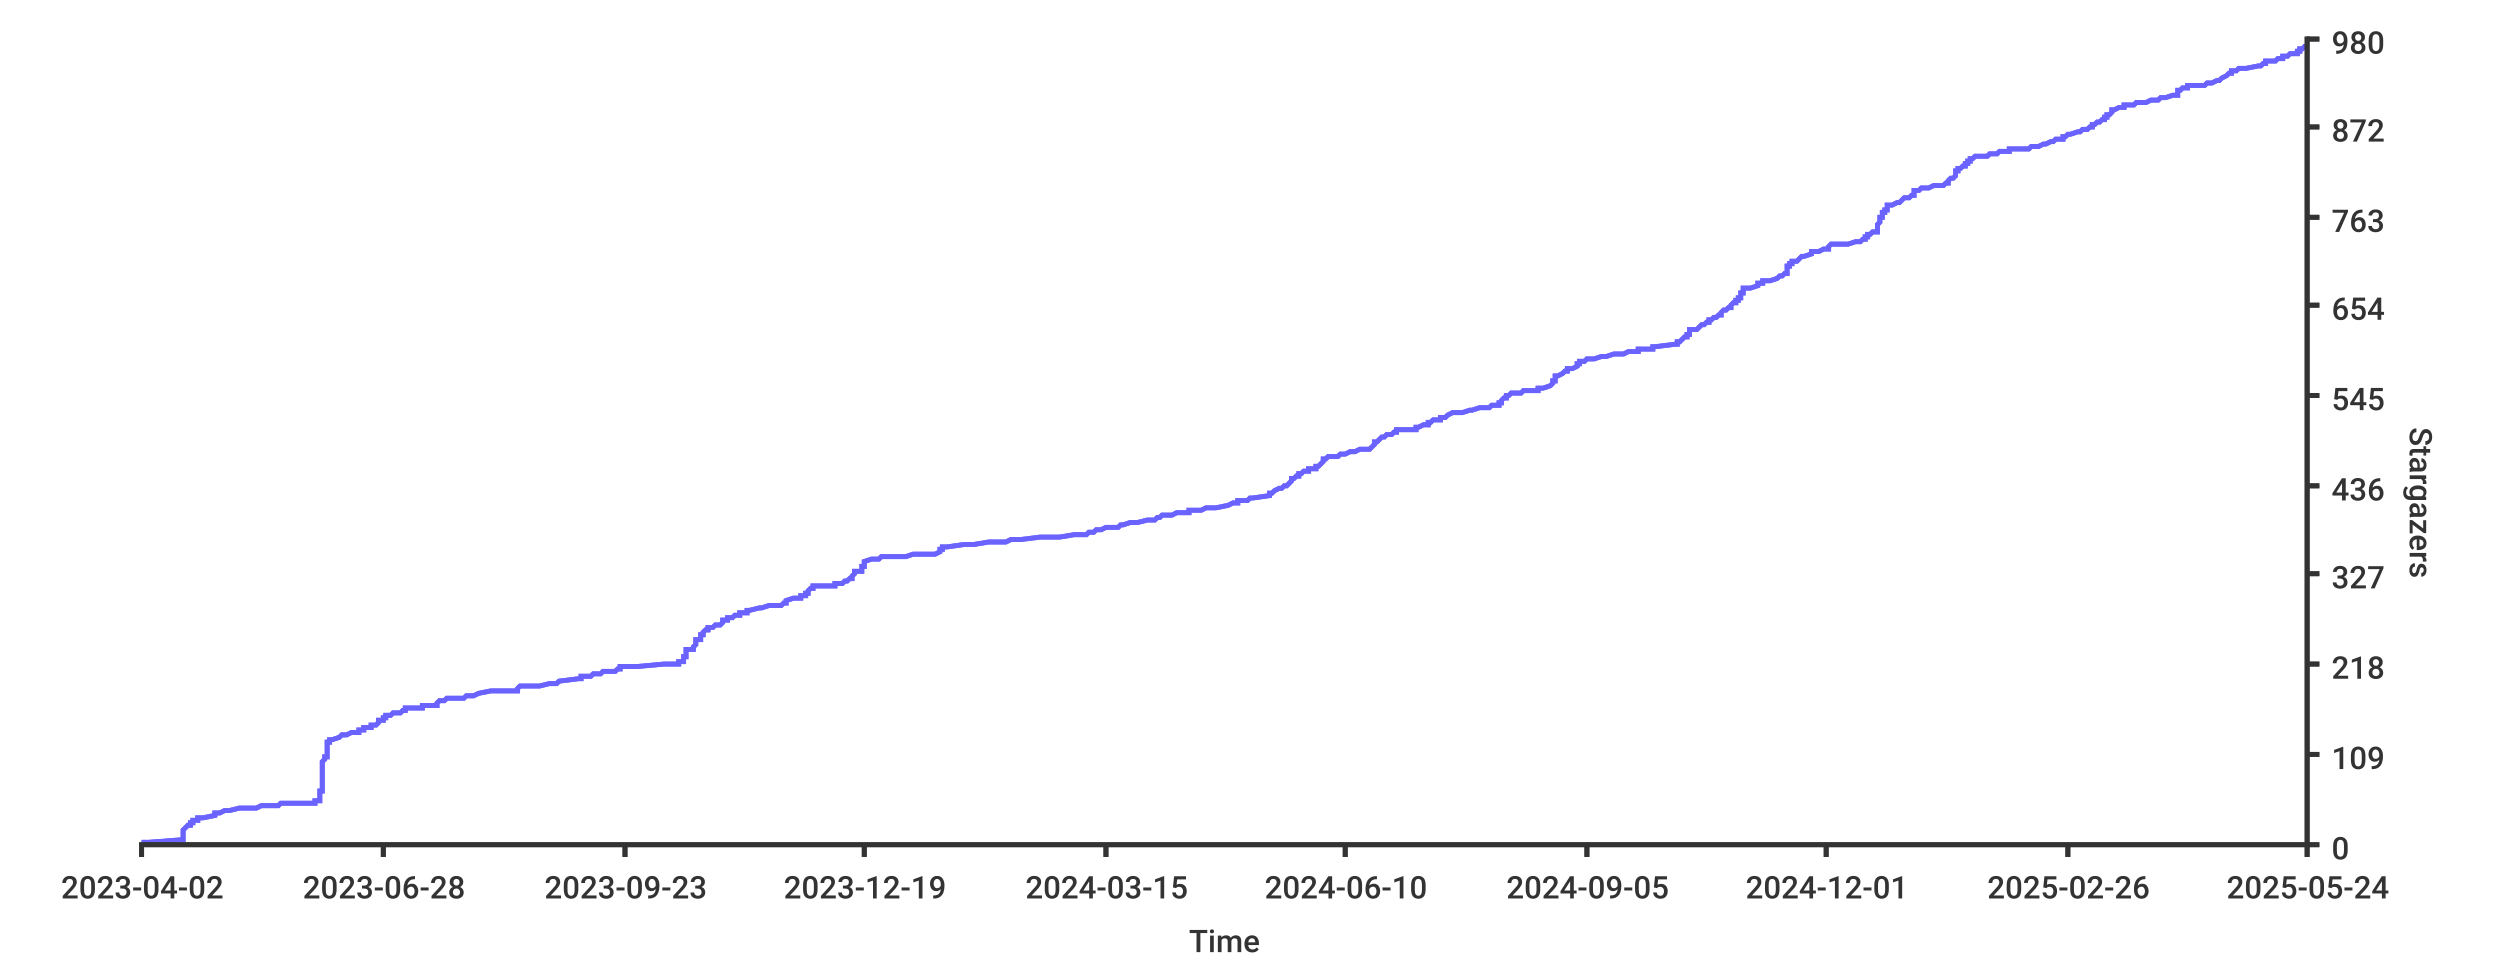
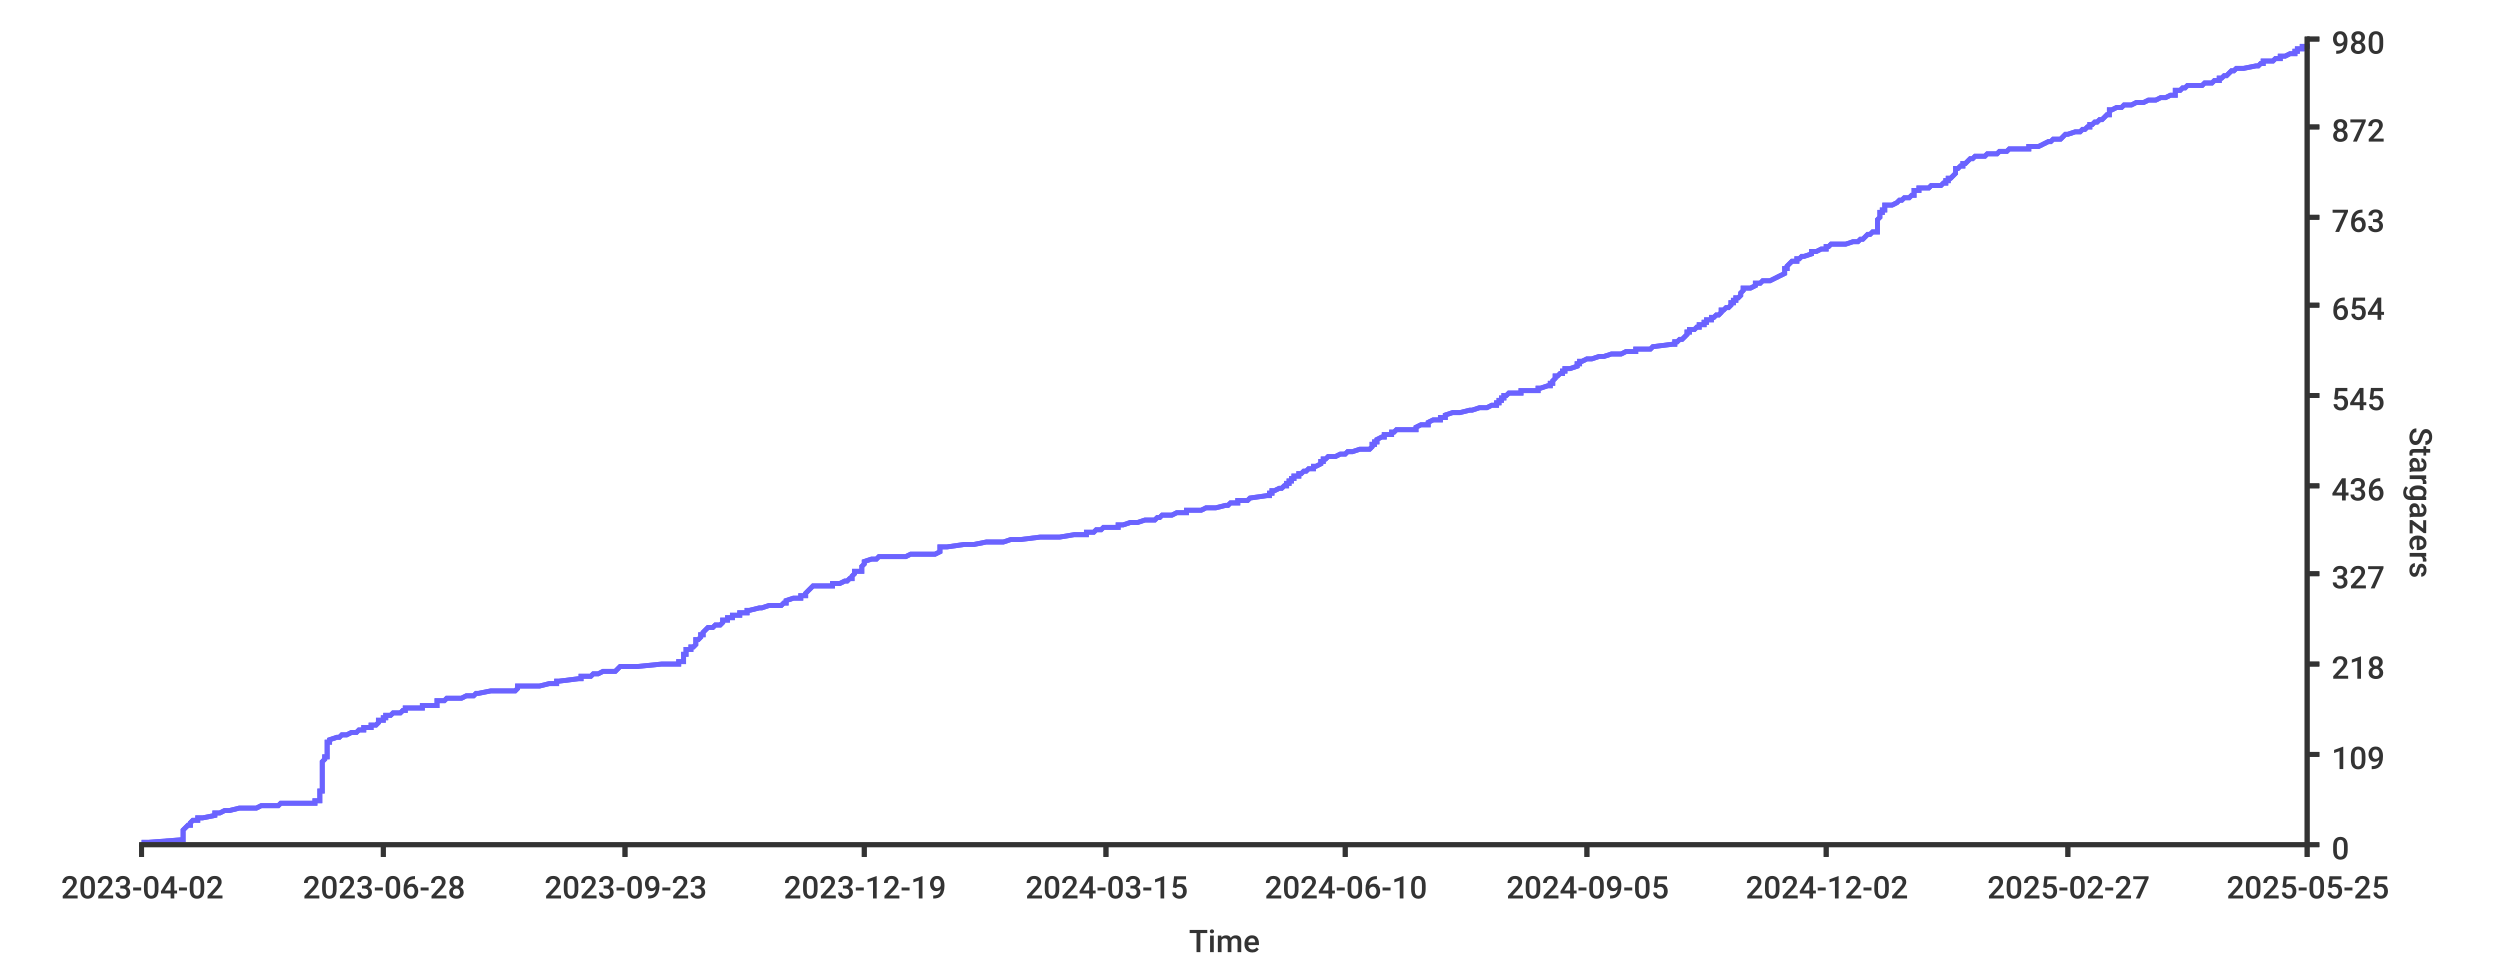
- <svg xmlns="http://www.w3.org/2000/svg" height="400px" width="1024px">
+ <svg xmlns="http://www.w3.org/2000/svg" width="1024px" height="400px">
  <style type="text/css">
path { fill: none; stroke: rgb(51,51,51); }
path.series { stroke: #6b63ff; }
rect.background { fill: rgb(255,255,255); stroke: none; }

text {
	stroke-width: 0;
	stroke: none;
	fill: rgba(51,51,51,1.0);
	font-size: 12.8px;
	font-family: 'Roboto Medium', sans-serif;
}
</style>
-   <rect height="400px" class="background" rx="8" x="0" y="0" width="1024px" />
-   <rect width="1024px" height="400px" class="background" rx="8" x="0" y="0" />
-   <path stroke-width="2" class="series" d="M 58 345 L 61 345 L 74 344 L 75 344 L 75 344 L 75 343 L 75 343 L 75 343 L 75 342 L 75 342 L 75 342 L 75 341 L 75 341 L 75 341 L 75 340 L 75 340 L 75 340 L 76 339 L 76 339 L 76 339 L 77 338 L 77 338 L 78 338 L 78 337 L 78 337 L 79 337 L 79 336 L 80 336 L 81 336 L 81 335 L 82 335 L 83 335 L 88 334 L 88 334 L 88 334 L 88 333 L 88 333 L 90 333 L 92 332 L 92 332 L 94 332 L 98 331 L 99 331 L 105 331 L 107 330 L 110 330 L 114 330 L 115 329 L 128 329 L 129 329 L 129 328 L 131 328 L 131 328 L 131 327 L 131 327 L 131 327 L 131 326 L 131 326 L 131 326 L 131 325 L 131 325 L 131 325 L 131 324 L 131 324 L 132 324 L 132 323 L 132 323 L 132 323 L 132 322 L 132 322 L 132 322 L 132 321 L 132 321 L 132 321 L 132 320 L 132 320 L 132 320 L 132 319 L 132 319 L 132 319 L 132 318 L 132 318 L 132 318 L 132 317 L 132 317 L 132 317 L 132 316 L 132 316 L 132 316 L 132 315 L 132 315 L 132 315 L 132 314 L 132 314 L 132 314 L 132 313 L 132 313 L 132 313 L 132 312 L 132 312 L 133 311 L 133 311 L 133 311 L 133 310 L 133 310 L 134 310 L 134 309 L 134 309 L 134 309 L 134 308 L 134 308 L 134 308 L 134 307 L 134 307 L 134 307 L 134 306 L 134 306 L 134 306 L 134 305 L 134 305 L 134 305 L 134 304 L 135 304 L 135 304 L 135 303 L 136 303 L 136 303 L 139 302 L 139 302 L 139 302 L 140 301 L 140 301 L 142 301 L 144 300 L 145 300 L 147 300 L 147 299 L 149 299 L 149 299 L 149 298 L 151 298 L 152 298 L 152 297 L 153 297 L 154 297 L 155 296 L 155 296 L 155 296 L 155 295 L 156 295 L 157 295 L 157 294 L 158 294 L 158 294 L 158 293 L 159 293 L 160 293 L 161 292 L 163 292 L 164 292 L 165 291 L 166 291 L 166 291 L 166 290 L 167 290 L 173 290 L 173 289 L 174 289 L 179 289 L 179 288 L 179 288 L 179 288 L 180 287 L 180 287 L 182 287 L 183 286 L 183 286 L 190 286 L 191 285 L 192 285 L 194 285 L 196 284 L 196 284 L 196 284 L 201 283 L 206 283 L 212 283 L 212 282 L 212 282 L 212 282 L 213 281 L 214 281 L 221 281 L 225 280 L 225 280 L 228 280 L 229 279 L 229 279 L 237 278 L 237 278 L 238 278 L 238 277 L 240 277 L 242 277 L 243 276 L 245 276 L 246 276 L 247 275 L 252 275 L 252 275 L 253 274 L 253 274 L 254 274 L 254 273 L 256 273 L 261 273 L 272 272 L 276 272 L 278 272 L 278 271 L 279 271 L 280 271 L 280 270 L 280 270 L 280 270 L 280 269 L 280 269 L 281 269 L 281 268 L 281 268 L 281 268 L 281 267 L 281 267 L 281 267 L 281 266 L 282 266 L 284 266 L 284 265 L 284 265 L 284 265 L 285 264 L 285 264 L 285 264 L 285 263 L 285 263 L 285 263 L 285 262 L 286 262 L 287 262 L 287 261 L 287 261 L 287 261 L 287 260 L 287 260 L 288 260 L 288 259 L 288 259 L 288 259 L 289 258 L 289 258 L 290 258 L 290 257 L 291 257 L 292 257 L 293 256 L 295 256 L 295 256 L 296 255 L 296 255 L 296 255 L 296 254 L 296 254 L 298 254 L 298 253 L 300 253 L 300 253 L 301 252 L 302 252 L 303 252 L 303 251 L 306 251 L 306 251 L 306 250 L 307 250 L 307 250 L 311 249 L 312 249 L 312 249 L 315 248 L 317 248 L 320 248 L 321 247 L 321 247 L 322 247 L 322 246 L 322 246 L 325 245 L 327 245 L 328 245 L 328 244 L 329 244 L 330 244 L 330 243 L 330 243 L 331 243 L 331 242 L 331 242 L 331 242 L 332 241 L 332 241 L 333 241 L 333 240 L 337 240 L 342 240 L 342 239 L 342 239 L 345 239 L 346 238 L 347 238 L 347 238 L 348 237 L 349 237 L 349 237 L 349 236 L 349 236 L 349 236 L 350 235 L 350 235 L 350 235 L 350 234 L 351 234 L 353 234 L 353 233 L 353 233 L 353 233 L 353 232 L 354 232 L 354 232 L 354 231 L 354 231 L 354 231 L 354 230 L 354 230 L 354 230 L 357 229 L 360 229 L 360 229 L 361 228 L 370 228 L 371 228 L 374 227 L 376 227 L 383 227 L 385 226 L 385 226 L 385 226 L 385 225 L 386 225 L 386 225 L 386 224 L 387 224 L 388 224 L 395 223 L 397 223 L 399 223 L 405 222 L 409 222 L 412 222 L 414 221 L 418 221 L 418 221 L 426 220 L 434 220 L 434 220 L 440 219 L 440 219 L 445 219 L 446 218 L 448 218 L 448 218 L 449 217 L 449 217 L 451 217 L 453 216 L 455 216 L 458 216 L 459 215 L 460 215 L 460 215 L 463 214 L 466 214 L 466 214 L 470 213 L 473 213 L 474 212 L 474 212 L 475 212 L 476 211 L 477 211 L 480 211 L 482 210 L 484 210 L 487 210 L 487 209 L 491 209 L 492 209 L 494 208 L 498 208 L 498 208 L 503 207 L 503 207 L 503 207 L 505 206 L 505 206 L 507 206 L 507 205 L 509 205 L 511 205 L 512 204 L 513 204 L 513 204 L 520 203 L 520 203 L 520 203 L 520 202 L 521 202 L 521 202 L 522 201 L 522 201 L 522 201 L 524 200 L 524 200 L 525 200 L 526 199 L 527 199 L 527 199 L 528 198 L 528 198 L 528 198 L 529 197 L 529 197 L 529 197 L 529 196 L 529 196 L 530 196 L 531 195 L 532 195 L 532 195 L 532 194 L 533 194 L 533 194 L 534 193 L 536 193 L 536 193 L 536 192 L 537 192 L 539 192 L 539 191 L 539 191 L 540 191 L 541 190 L 541 190 L 541 190 L 542 189 L 542 189 L 542 189 L 542 188 L 543 188 L 543 188 L 544 187 L 547 187 L 548 187 L 549 186 L 549 186 L 551 186 L 553 185 L 553 185 L 555 185 L 557 184 L 559 184 L 561 184 L 562 183 L 562 183 L 562 183 L 563 182 L 563 182 L 563 182 L 563 181 L 564 181 L 564 181 L 565 180 L 565 180 L 566 179 L 567 179 L 567 179 L 568 178 L 568 178 L 570 178 L 571 177 L 571 177 L 572 177 L 572 176 L 575 176 L 580 176 L 580 175 L 580 175 L 581 175 L 583 174 L 585 174 L 585 174 L 585 173 L 585 173 L 586 173 L 587 172 L 590 172 L 590 172 L 590 171 L 590 171 L 592 171 L 593 170 L 593 170 L 593 170 L 595 169 L 599 169 L 599 169 L 602 168 L 602 168 L 603 168 L 606 167 L 607 167 L 610 167 L 611 166 L 613 166 L 614 166 L 614 165 L 614 165 L 615 165 L 615 164 L 615 164 L 615 164 L 616 163 L 616 163 L 617 163 L 617 162 L 617 162 L 618 162 L 619 161 L 619 161 L 623 161 L 624 160 L 628 160 L 630 160 L 630 159 L 631 159 L 632 159 L 635 158 L 635 158 L 635 158 L 636 157 L 636 157 L 636 157 L 636 156 L 636 156 L 637 156 L 637 155 L 637 155 L 637 155 L 637 154 L 638 154 L 638 154 L 640 153 L 640 153 L 640 153 L 641 152 L 642 152 L 642 152 L 642 151 L 643 151 L 644 151 L 646 150 L 646 150 L 646 150 L 646 149 L 646 149 L 647 149 L 647 148 L 648 148 L 649 148 L 650 147 L 653 147 L 656 146 L 656 146 L 658 146 L 661 145 L 664 145 L 665 145 L 667 144 L 671 144 L 671 144 L 671 143 L 675 143 L 677 143 L 677 142 L 678 142 L 678 142 L 686 141 L 686 141 L 687 141 L 687 140 L 687 140 L 688 140 L 689 139 L 689 139 L 689 139 L 690 138 L 690 138 L 691 138 L 691 137 L 691 137 L 692 137 L 692 136 L 692 136 L 692 136 L 692 135 L 694 135 L 695 135 L 696 134 L 696 134 L 696 134 L 697 133 L 697 133 L 698 133 L 699 132 L 699 132 L 700 132 L 700 131 L 700 131 L 701 131 L 702 130 L 703 130 L 703 130 L 704 129 L 705 129 L 705 129 L 705 128 L 705 128 L 705 128 L 706 127 L 706 127 L 707 127 L 708 126 L 708 126 L 709 126 L 709 125 L 709 125 L 709 125 L 710 124 L 710 124 L 711 124 L 711 123 L 711 123 L 712 123 L 712 122 L 712 122 L 713 122 L 713 121 L 713 121 L 713 121 L 713 120 L 713 120 L 714 120 L 714 119 L 714 119 L 714 119 L 714 118 L 717 118 L 717 118 L 720 117 L 720 117 L 720 117 L 720 116 L 721 116 L 722 116 L 722 115 L 723 115 L 725 115 L 728 114 L 728 114 L 729 113 L 730 113 L 730 113 L 731 112 L 731 112 L 732 112 L 732 111 L 732 111 L 732 111 L 732 110 L 732 110 L 732 110 L 732 109 L 732 109 L 733 109 L 733 108 L 733 108 L 734 108 L 734 107 L 735 107 L 736 107 L 737 106 L 737 106 L 737 106 L 738 105 L 738 105 L 739 105 L 742 104 L 742 104 L 742 104 L 742 103 L 743 103 L 745 103 L 747 102 L 747 102 L 749 102 L 749 101 L 749 101 L 749 101 L 750 100 L 755 100 L 757 100 L 760 99 L 761 99 L 762 99 L 763 98 L 764 98 L 764 98 L 764 97 L 764 97 L 765 97 L 765 96 L 766 96 L 766 96 L 767 95 L 769 95 L 769 95 L 769 94 L 769 94 L 769 94 L 769 93 L 769 93 L 769 93 L 769 92 L 769 92 L 769 92 L 770 91 L 770 91 L 770 91 L 770 90 L 770 90 L 770 90 L 770 89 L 771 89 L 771 89 L 771 88 L 771 88 L 771 88 L 771 87 L 772 87 L 772 87 L 772 86 L 773 86 L 773 86 L 773 85 L 773 85 L 773 85 L 773 84 L 774 84 L 775 84 L 777 83 L 778 83 L 778 83 L 779 82 L 779 82 L 779 82 L 780 81 L 782 81 L 783 80 L 784 80 L 784 80 L 784 79 L 784 79 L 784 79 L 784 78 L 784 78 L 786 78 L 787 77 L 787 77 L 790 77 L 792 76 L 793 76 L 796 76 L 797 75 L 798 75 L 798 75 L 798 74 L 798 74 L 798 74 L 799 73 L 799 73 L 800 73 L 801 72 L 801 72 L 801 72 L 801 71 L 801 71 L 801 71 L 801 70 L 802 70 L 802 70 L 802 69 L 802 69 L 803 69 L 804 68 L 804 68 L 805 68 L 805 67 L 806 67 L 806 67 L 806 66 L 807 66 L 807 66 L 807 65 L 808 65 L 808 65 L 809 64 L 813 64 L 814 64 L 815 63 L 817 63 L 818 63 L 819 62 L 822 62 L 823 62 L 823 61 L 826 61 L 831 61 L 832 60 L 833 60 L 835 60 L 837 59 L 838 59 L 838 59 L 840 58 L 840 58 L 841 58 L 842 57 L 843 57 L 845 57 L 845 56 L 846 56 L 846 56 L 847 55 L 847 55 L 848 55 L 851 54 L 851 54 L 852 54 L 853 53 L 854 53 L 855 53 L 856 52 L 857 52 L 857 52 L 857 51 L 857 51 L 858 51 L 859 50 L 859 50 L 860 50 L 861 49 L 861 49 L 862 49 L 862 48 L 863 48 L 863 47 L 863 47 L 864 47 L 865 46 L 865 46 L 865 46 L 865 45 L 865 45 L 866 45 L 868 44 L 869 44 L 870 44 L 870 43 L 873 43 L 874 43 L 875 42 L 876 42 L 879 42 L 881 41 L 883 41 L 884 41 L 885 40 L 886 40 L 887 40 L 890 39 L 891 39 L 892 39 L 892 38 L 892 38 L 892 38 L 892 37 L 892 37 L 893 37 L 894 36 L 895 36 L 896 36 L 896 35 L 897 35 L 903 35 L 904 34 L 905 34 L 906 34 L 908 33 L 909 33 L 909 33 L 910 32 L 910 32 L 910 32 L 912 31 L 912 31 L 912 31 L 913 30 L 914 30 L 914 30 L 914 29 L 915 29 L 916 29 L 917 28 L 920 28 L 920 28 L 925 27 L 926 27 L 926 27 L 927 26 L 928 26 L 928 26 L 928 25 L 928 25 L 932 25 L 933 24 L 935 24 L 935 24 L 935 23 L 935 23 L 937 23 L 938 22 L 941 22 L 941 22 L 941 21 L 941 21 L 942 21 L 942 20 L 942 20 L 943 20 L 944 19 L 944 19 L 945 19" />
-   <path stroke-width="2" class="series" d="M 58 345 L 61 345 L 74 344 L 75 344 L 75 344 L 75 343 L 75 343 L 75 343 L 75 342 L 75 342 L 75 342 L 75 341 L 75 341 L 75 341 L 75 340 L 75 340 L 75 340 L 76 339 L 76 339 L 76 339 L 77 338 L 77 338 L 78 338 L 78 337 L 78 337 L 79 337 L 79 336 L 80 336 L 81 336 L 81 335 L 82 335 L 83 335 L 88 334 L 88 334 L 88 334 L 88 333 L 88 333 L 90 333 L 92 332 L 92 332 L 94 332 L 98 331 L 99 331 L 105 331 L 107 330 L 110 330 L 114 330 L 115 329 L 128 329 L 129 329 L 129 328 L 131 328 L 131 328 L 131 327 L 131 327 L 131 327 L 131 326 L 131 326 L 131 326 L 131 325 L 131 325 L 131 325 L 131 324 L 131 324 L 132 324 L 132 323 L 132 323 L 132 323 L 132 322 L 132 322 L 132 322 L 132 321 L 132 321 L 132 321 L 132 320 L 132 320 L 132 320 L 132 319 L 132 319 L 132 319 L 132 318 L 132 318 L 132 318 L 132 317 L 132 317 L 132 317 L 132 316 L 132 316 L 132 316 L 132 315 L 132 315 L 132 315 L 132 314 L 132 314 L 132 314 L 132 313 L 132 313 L 132 313 L 132 312 L 132 312 L 133 311 L 133 311 L 133 311 L 133 310 L 133 310 L 134 310 L 134 309 L 134 309 L 134 309 L 134 308 L 134 308 L 134 308 L 134 307 L 134 307 L 134 307 L 134 306 L 134 306 L 134 306 L 134 305 L 134 305 L 134 305 L 134 304 L 135 304 L 135 304 L 135 303 L 136 303 L 136 303 L 139 302 L 139 302 L 139 302 L 140 301 L 140 301 L 142 301 L 144 300 L 145 300 L 147 300 L 147 299 L 149 299 L 149 299 L 149 298 L 151 298 L 152 298 L 152 297 L 153 297 L 154 297 L 155 296 L 155 296 L 155 296 L 155 295 L 156 295 L 157 295 L 157 294 L 158 294 L 158 294 L 158 293 L 159 293 L 160 293 L 161 292 L 163 292 L 164 292 L 165 291 L 166 291 L 166 291 L 166 290 L 167 290 L 173 290 L 173 289 L 174 289 L 179 289 L 179 288 L 179 288 L 179 288 L 180 287 L 180 287 L 182 287 L 183 286 L 183 286 L 190 286 L 191 285 L 192 285 L 194 285 L 196 284 L 196 284 L 196 284 L 201 283 L 206 283 L 212 283 L 212 282 L 212 282 L 212 282 L 213 281 L 214 281 L 221 281 L 225 280 L 225 280 L 228 280 L 229 279 L 229 279 L 237 278 L 237 278 L 238 278 L 238 277 L 240 277 L 242 277 L 243 276 L 245 276 L 246 276 L 247 275 L 252 275 L 252 275 L 253 274 L 253 274 L 254 274 L 254 273 L 256 273 L 261 273 L 272 272 L 276 272 L 278 272 L 278 271 L 279 271 L 280 271 L 280 270 L 280 270 L 280 270 L 280 269 L 280 269 L 281 269 L 281 268 L 281 268 L 281 268 L 281 267 L 281 267 L 281 267 L 281 266 L 282 266 L 284 266 L 284 265 L 284 265 L 284 265 L 285 264 L 285 264 L 285 264 L 285 263 L 285 263 L 285 263 L 285 262 L 286 262 L 287 262 L 287 261 L 287 261 L 287 261 L 287 260 L 287 260 L 288 260 L 288 259 L 288 259 L 288 259 L 289 258 L 289 258 L 290 258 L 290 257 L 291 257 L 292 257 L 293 256 L 295 256 L 295 256 L 296 255 L 296 255 L 296 255 L 296 254 L 296 254 L 298 254 L 298 253 L 300 253 L 300 253 L 301 252 L 302 252 L 303 252 L 303 251 L 306 251 L 306 251 L 306 250 L 307 250 L 307 250 L 311 249 L 312 249 L 312 249 L 315 248 L 317 248 L 320 248 L 321 247 L 321 247 L 322 247 L 322 246 L 322 246 L 325 245 L 327 245 L 328 245 L 328 244 L 329 244 L 330 244 L 330 243 L 330 243 L 331 243 L 331 242 L 331 242 L 331 242 L 332 241 L 332 241 L 333 241 L 333 240 L 337 240 L 342 240 L 342 239 L 342 239 L 345 239 L 346 238 L 347 238 L 347 238 L 348 237 L 349 237 L 349 237 L 349 236 L 349 236 L 349 236 L 350 235 L 350 235 L 350 235 L 350 234 L 351 234 L 353 234 L 353 233 L 353 233 L 353 233 L 353 232 L 354 232 L 354 232 L 354 231 L 354 231 L 354 231 L 354 230 L 354 230 L 354 230 L 357 229 L 360 229 L 360 229 L 361 228 L 370 228 L 371 228 L 374 227 L 376 227 L 383 227 L 385 226 L 385 226 L 385 226 L 385 225 L 386 225 L 386 225 L 386 224 L 387 224 L 388 224 L 395 223 L 397 223 L 399 223 L 405 222 L 409 222 L 412 222 L 414 221 L 418 221 L 418 221 L 426 220 L 434 220 L 434 220 L 440 219 L 440 219 L 445 219 L 446 218 L 448 218 L 448 218 L 449 217 L 449 217 L 451 217 L 453 216 L 455 216 L 458 216 L 459 215 L 460 215 L 460 215 L 463 214 L 466 214 L 466 214 L 470 213 L 473 213 L 474 212 L 474 212 L 475 212 L 476 211 L 477 211 L 480 211 L 482 210 L 484 210 L 487 210 L 487 209 L 491 209 L 492 209 L 494 208 L 498 208 L 498 208 L 503 207 L 503 207 L 503 207 L 505 206 L 505 206 L 507 206 L 507 205 L 509 205 L 511 205 L 512 204 L 513 204 L 513 204 L 520 203 L 520 203 L 520 203 L 520 202 L 521 202 L 521 202 L 522 201 L 522 201 L 522 201 L 524 200 L 524 200 L 525 200 L 526 199 L 527 199 L 527 199 L 528 198 L 528 198 L 528 198 L 529 197 L 529 197 L 529 197 L 529 196 L 529 196 L 530 196 L 531 195 L 532 195 L 532 195 L 532 194 L 533 194 L 533 194 L 534 193 L 536 193 L 536 193 L 536 192 L 537 192 L 539 192 L 539 191 L 539 191 L 540 191 L 541 190 L 541 190 L 541 190 L 542 189 L 542 189 L 542 189 L 542 188 L 543 188 L 543 188 L 544 187 L 547 187 L 548 187 L 549 186 L 549 186 L 551 186 L 553 185 L 553 185 L 555 185 L 557 184 L 559 184 L 561 184 L 562 183 L 562 183 L 562 183 L 563 182 L 563 182 L 563 182 L 563 181 L 564 181 L 564 181 L 565 180 L 565 180 L 566 179 L 567 179 L 567 179 L 568 178 L 568 178 L 570 178 L 571 177 L 571 177 L 572 177 L 572 176 L 575 176 L 580 176 L 580 175 L 580 175 L 581 175 L 583 174 L 585 174 L 585 174 L 585 173 L 585 173 L 586 173 L 587 172 L 590 172 L 590 172 L 590 171 L 590 171 L 592 171 L 593 170 L 593 170 L 593 170 L 595 169 L 599 169 L 599 169 L 602 168 L 602 168 L 603 168 L 606 167 L 607 167 L 610 167 L 611 166 L 613 166 L 614 166 L 614 165 L 614 165 L 615 165 L 615 164 L 615 164 L 615 164 L 616 163 L 616 163 L 617 163 L 617 162 L 617 162 L 618 162 L 619 161 L 619 161 L 623 161 L 624 160 L 628 160 L 630 160 L 630 159 L 631 159 L 632 159 L 635 158 L 635 158 L 635 158 L 636 157 L 636 157 L 636 157 L 636 156 L 636 156 L 637 156 L 637 155 L 637 155 L 637 155 L 637 154 L 638 154 L 638 154 L 640 153 L 640 153 L 640 153 L 641 152 L 642 152 L 642 152 L 642 151 L 643 151 L 644 151 L 646 150 L 646 150 L 646 150 L 646 149 L 646 149 L 647 149 L 647 148 L 648 148 L 649 148 L 650 147 L 653 147 L 656 146 L 656 146 L 658 146 L 661 145 L 664 145 L 665 145 L 667 144 L 671 144 L 671 144 L 671 143 L 675 143 L 677 143 L 677 142 L 678 142 L 678 142 L 686 141 L 686 141 L 687 141 L 687 140 L 687 140 L 688 140 L 689 139 L 689 139 L 689 139 L 690 138 L 690 138 L 691 138 L 691 137 L 691 137 L 692 137 L 692 136 L 692 136 L 692 136 L 692 135 L 694 135 L 695 135 L 696 134 L 696 134 L 696 134 L 697 133 L 697 133 L 698 133 L 699 132 L 699 132 L 700 132 L 700 131 L 700 131 L 701 131 L 702 130 L 703 130 L 703 130 L 704 129 L 705 129 L 705 129 L 705 128 L 705 128 L 705 128 L 706 127 L 706 127 L 707 127 L 708 126 L 708 126 L 709 126 L 709 125 L 709 125 L 709 125 L 710 124 L 710 124 L 711 124 L 711 123 L 711 123 L 712 123 L 712 122 L 712 122 L 713 122 L 713 121 L 713 121 L 713 121 L 713 120 L 713 120 L 714 120 L 714 119 L 714 119 L 714 119 L 714 118 L 717 118 L 717 118 L 720 117 L 720 117 L 720 117 L 720 116 L 721 116 L 722 116 L 722 115 L 723 115 L 725 115 L 728 114 L 728 114 L 729 113 L 730 113 L 730 113 L 731 112 L 731 112 L 732 112 L 732 111 L 732 111 L 732 111 L 732 110 L 732 110 L 732 110 L 732 109 L 732 109 L 733 109 L 733 108 L 733 108 L 734 108 L 734 107 L 735 107 L 736 107 L 737 106 L 737 106 L 737 106 L 738 105 L 738 105 L 739 105 L 742 104 L 742 104 L 742 104 L 742 103 L 743 103 L 745 103 L 747 102 L 747 102 L 749 102 L 749 101 L 749 101 L 749 101 L 750 100 L 755 100 L 757 100 L 760 99 L 761 99 L 762 99 L 763 98 L 764 98 L 764 98 L 764 97 L 764 97 L 765 97 L 765 96 L 766 96 L 766 96 L 767 95 L 769 95 L 769 95 L 769 94 L 769 94 L 769 94 L 769 93 L 769 93 L 769 93 L 769 92 L 769 92 L 769 92 L 770 91 L 770 91 L 770 91 L 770 90 L 770 90 L 770 90 L 770 89 L 771 89 L 771 89 L 771 88 L 771 88 L 771 88 L 771 87 L 772 87 L 772 87 L 772 86 L 773 86 L 773 86 L 773 85 L 773 85 L 773 85 L 773 84 L 774 84 L 775 84 L 777 83 L 778 83 L 778 83 L 779 82 L 779 82 L 779 82 L 780 81 L 782 81 L 783 80 L 784 80 L 784 80 L 784 79 L 784 79 L 784 79 L 784 78 L 784 78 L 786 78 L 787 77 L 787 77 L 790 77 L 792 76 L 793 76 L 796 76 L 797 75 L 798 75 L 798 75 L 798 74 L 798 74 L 798 74 L 799 73 L 799 73 L 800 73 L 801 72 L 801 72 L 801 72 L 801 71 L 801 71 L 801 71 L 801 70 L 802 70 L 802 70 L 802 69 L 802 69 L 803 69 L 804 68 L 804 68 L 805 68 L 805 67 L 806 67 L 806 67 L 806 66 L 807 66 L 807 66 L 807 65 L 808 65 L 808 65 L 809 64 L 813 64 L 814 64 L 815 63 L 817 63 L 818 63 L 819 62 L 822 62 L 823 62 L 823 61 L 826 61 L 831 61 L 832 60 L 833 60 L 835 60 L 837 59 L 838 59 L 838 59 L 840 58 L 840 58 L 841 58 L 842 57 L 843 57 L 845 57 L 845 56 L 846 56 L 846 56 L 847 55 L 847 55 L 848 55 L 851 54 L 851 54 L 852 54 L 853 53 L 854 53 L 855 53 L 856 52 L 857 52 L 857 52 L 857 51 L 857 51 L 858 51 L 859 50 L 859 50 L 860 50 L 861 49 L 861 49 L 862 49 L 862 48 L 863 48 L 863 47 L 863 47 L 864 47 L 865 46 L 865 46 L 865 46 L 865 45 L 865 45 L 866 45 L 868 44 L 869 44 L 870 44 L 870 43 L 873 43 L 874 43 L 875 42 L 876 42 L 879 42 L 881 41 L 883 41 L 884 41 L 885 40 L 886 40 L 887 40 L 890 39 L 891 39 L 892 39 L 892 38 L 892 38 L 892 38 L 892 37 L 892 37 L 893 37 L 894 36 L 895 36 L 896 36 L 896 35 L 897 35 L 903 35 L 904 34 L 905 34 L 906 34 L 908 33 L 909 33 L 909 33 L 910 32 L 910 32 L 910 32 L 912 31 L 912 31 L 912 31 L 913 30 L 914 30 L 914 30 L 914 29 L 915 29 L 916 29 L 917 28 L 920 28 L 920 28 L 925 27 L 926 27 L 926 27 L 927 26 L 928 26 L 928 26 L 928 25 L 928 25 L 932 25 L 933 24 L 935 24 L 935 24 L 935 23 L 935 23 L 937 23 L 938 22 L 941 22 L 941 22 L 941 21 L 941 21 L 942 21 L 942 20 L 942 20 L 943 20 L 944 19 L 944 19 L 945 19" />
+   <rect class="background" rx="8" x="0" y="0" width="1024px" height="400px" />
+   <rect y="0" width="1024px" height="400px" class="background" rx="8" x="0" />
+   <path stroke-width="2" class="series" d="M 58 345 L 61 345 L 74 344 L 75 344 L 75 344 L 75 343 L 75 343 L 75 343 L 75 342 L 75 342 L 75 342 L 75 341 L 75 341 L 75 341 L 75 340 L 75 340 L 75 340 L 76 339 L 76 339 L 76 339 L 77 338 L 77 338 L 78 338 L 78 337 L 78 337 L 78 337 L 79 336 L 80 336 L 81 336 L 81 335 L 82 335 L 83 335 L 88 334 L 88 334 L 88 334 L 88 333 L 88 333 L 90 333 L 92 332 L 92 332 L 94 332 L 98 331 L 99 331 L 105 331 L 107 330 L 110 330 L 114 330 L 115 329 L 128 329 L 129 329 L 129 328 L 131 328 L 131 328 L 131 327 L 131 327 L 131 327 L 131 326 L 131 326 L 131 326 L 131 325 L 131 325 L 131 325 L 131 324 L 131 324 L 132 324 L 132 323 L 132 323 L 132 323 L 132 322 L 132 322 L 132 322 L 132 321 L 132 321 L 132 321 L 132 320 L 132 320 L 132 320 L 132 319 L 132 319 L 132 319 L 132 318 L 132 318 L 132 318 L 132 317 L 132 317 L 132 317 L 132 316 L 132 316 L 132 316 L 132 315 L 132 315 L 132 315 L 132 314 L 132 314 L 132 314 L 132 313 L 132 313 L 132 313 L 132 312 L 132 312 L 133 311 L 133 311 L 133 311 L 133 310 L 133 310 L 134 310 L 134 309 L 134 309 L 134 309 L 134 308 L 134 308 L 134 308 L 134 307 L 134 307 L 134 307 L 134 306 L 134 306 L 134 306 L 134 305 L 134 305 L 134 305 L 134 304 L 134 304 L 135 304 L 135 303 L 135 303 L 135 303 L 138 302 L 139 302 L 139 302 L 140 301 L 140 301 L 142 301 L 144 300 L 145 300 L 146 300 L 147 299 L 149 299 L 149 299 L 149 298 L 151 298 L 152 298 L 152 297 L 153 297 L 154 297 L 155 296 L 155 296 L 155 296 L 155 295 L 156 295 L 157 295 L 157 294 L 158 294 L 158 294 L 158 293 L 159 293 L 160 293 L 161 292 L 163 292 L 164 292 L 165 291 L 166 291 L 166 291 L 166 290 L 167 290 L 173 290 L 173 289 L 174 289 L 179 289 L 179 288 L 179 288 L 179 288 L 179 287 L 180 287 L 182 287 L 183 286 L 183 286 L 189 286 L 191 285 L 192 285 L 194 285 L 195 284 L 195 284 L 196 284 L 201 283 L 206 283 L 211 283 L 212 282 L 212 282 L 212 282 L 212 281 L 214 281 L 221 281 L 225 280 L 225 280 L 228 280 L 228 279 L 229 279 L 237 278 L 237 278 L 238 278 L 238 277 L 239 277 L 242 277 L 243 276 L 244 276 L 245 276 L 247 275 L 252 275 L 252 275 L 253 274 L 253 274 L 253 274 L 254 273 L 256 273 L 261 273 L 271 272 L 275 272 L 278 272 L 278 271 L 279 271 L 280 271 L 280 270 L 280 270 L 280 270 L 280 269 L 280 269 L 280 269 L 280 268 L 281 268 L 281 268 L 281 267 L 281 267 L 281 267 L 281 266 L 281 266 L 283 266 L 283 265 L 284 265 L 284 265 L 285 264 L 285 264 L 285 264 L 285 263 L 285 263 L 285 263 L 285 262 L 286 262 L 286 262 L 287 261 L 287 261 L 287 261 L 287 260 L 287 260 L 288 260 L 288 259 L 288 259 L 288 259 L 289 258 L 289 258 L 289 258 L 290 257 L 291 257 L 292 257 L 293 256 L 295 256 L 295 256 L 296 255 L 296 255 L 296 255 L 296 254 L 296 254 L 298 254 L 298 253 L 300 253 L 300 253 L 300 252 L 302 252 L 303 252 L 303 251 L 305 251 L 306 251 L 306 250 L 307 250 L 307 250 L 311 249 L 312 249 L 312 249 L 315 248 L 317 248 L 320 248 L 321 247 L 321 247 L 322 247 L 322 246 L 322 246 L 325 245 L 326 245 L 328 245 L 328 244 L 329 244 L 330 244 L 330 243 L 330 243 L 330 243 L 331 242 L 331 242 L 331 242 L 332 241 L 332 241 L 332 241 L 333 240 L 337 240 L 341 240 L 341 239 L 341 239 L 344 239 L 346 238 L 347 238 L 347 238 L 348 237 L 349 237 L 349 237 L 349 236 L 349 236 L 349 236 L 350 235 L 350 235 L 350 235 L 350 234 L 351 234 L 353 234 L 353 233 L 353 233 L 353 233 L 353 232 L 353 232 L 353 232 L 354 231 L 354 231 L 354 231 L 354 230 L 354 230 L 354 230 L 357 229 L 359 229 L 359 229 L 360 228 L 370 228 L 371 228 L 373 227 L 375 227 L 383 227 L 385 226 L 385 226 L 385 226 L 385 225 L 385 225 L 385 225 L 385 224 L 387 224 L 388 224 L 395 223 L 397 223 L 399 223 L 404 222 L 408 222 L 411 222 L 414 221 L 418 221 L 418 221 L 426 220 L 434 220 L 434 220 L 440 219 L 440 219 L 445 219 L 445 218 L 448 218 L 448 218 L 449 217 L 449 217 L 451 217 L 452 216 L 454 216 L 458 216 L 458 215 L 459 215 L 460 215 L 463 214 L 466 214 L 466 214 L 469 213 L 473 213 L 474 212 L 474 212 L 475 212 L 476 211 L 477 211 L 480 211 L 482 210 L 484 210 L 486 210 L 486 209 L 491 209 L 492 209 L 494 208 L 498 208 L 498 208 L 502 207 L 503 207 L 503 207 L 504 206 L 505 206 L 507 206 L 507 205 L 509 205 L 511 205 L 512 204 L 512 204 L 512 204 L 519 203 L 519 203 L 520 203 L 520 202 L 520 202 L 521 202 L 521 201 L 521 201 L 522 201 L 524 200 L 524 200 L 525 200 L 526 199 L 526 199 L 527 199 L 527 198 L 527 198 L 528 198 L 528 197 L 528 197 L 529 197 L 529 196 L 529 196 L 530 196 L 530 195 L 532 195 L 532 195 L 532 194 L 533 194 L 533 194 L 534 193 L 535 193 L 535 193 L 536 192 L 537 192 L 538 192 L 538 191 L 539 191 L 539 191 L 541 190 L 541 190 L 541 190 L 541 189 L 542 189 L 542 189 L 542 188 L 542 188 L 543 188 L 544 187 L 546 187 L 547 187 L 549 186 L 549 186 L 551 186 L 552 185 L 553 185 L 554 185 L 557 184 L 559 184 L 561 184 L 562 183 L 562 183 L 562 183 L 562 182 L 563 182 L 563 182 L 563 181 L 564 181 L 564 181 L 564 180 L 564 180 L 566 179 L 567 179 L 567 179 L 567 178 L 568 178 L 570 178 L 570 177 L 570 177 L 571 177 L 572 176 L 574 176 L 580 176 L 580 175 L 580 175 L 580 175 L 582 174 L 584 174 L 585 174 L 585 173 L 585 173 L 585 173 L 587 172 L 589 172 L 590 172 L 590 171 L 590 171 L 592 171 L 592 170 L 592 170 L 592 170 L 595 169 L 598 169 L 598 169 L 602 168 L 602 168 L 603 168 L 606 167 L 607 167 L 609 167 L 611 166 L 612 166 L 613 166 L 613 165 L 614 165 L 614 165 L 614 164 L 614 164 L 615 164 L 615 163 L 615 163 L 616 163 L 616 162 L 616 162 L 617 162 L 618 161 L 619 161 L 623 161 L 623 160 L 628 160 L 630 160 L 630 159 L 631 159 L 631 159 L 634 158 L 635 158 L 635 158 L 635 157 L 635 157 L 636 157 L 636 156 L 636 156 L 636 156 L 637 155 L 637 155 L 637 155 L 637 154 L 638 154 L 638 154 L 639 153 L 639 153 L 640 153 L 640 152 L 641 152 L 641 152 L 641 151 L 642 151 L 643 151 L 646 150 L 646 150 L 646 150 L 646 149 L 646 149 L 647 149 L 647 148 L 647 148 L 648 148 L 650 147 L 652 147 L 655 146 L 656 146 L 657 146 L 660 145 L 664 145 L 664 145 L 666 144 L 670 144 L 670 144 L 670 143 L 675 143 L 676 143 L 677 142 L 677 142 L 677 142 L 685 141 L 685 141 L 686 141 L 686 140 L 687 140 L 687 140 L 688 139 L 689 139 L 689 139 L 690 138 L 690 138 L 690 138 L 691 137 L 691 137 L 691 137 L 691 136 L 691 136 L 692 136 L 692 135 L 693 135 L 694 135 L 695 134 L 695 134 L 696 134 L 696 133 L 697 133 L 698 133 L 698 132 L 699 132 L 699 132 L 699 131 L 699 131 L 701 131 L 701 130 L 702 130 L 702 130 L 703 129 L 704 129 L 704 129 L 705 128 L 705 128 L 705 128 L 705 127 L 706 127 L 706 127 L 707 126 L 707 126 L 708 126 L 709 125 L 709 125 L 709 125 L 709 124 L 709 124 L 710 124 L 710 123 L 710 123 L 711 123 L 711 122 L 712 122 L 712 122 L 713 121 L 713 121 L 713 121 L 713 120 L 713 120 L 713 120 L 714 119 L 714 119 L 714 119 L 714 118 L 716 118 L 717 118 L 719 117 L 719 117 L 719 117 L 719 116 L 721 116 L 721 116 L 722 115 L 723 115 L 725 115 L 727 114 L 727 114 L 729 113 L 729 113 L 729 113 L 731 112 L 731 112 L 731 112 L 731 111 L 731 111 L 731 111 L 731 110 L 732 110 L 732 110 L 732 109 L 732 109 L 732 109 L 733 108 L 733 108 L 733 108 L 734 107 L 734 107 L 736 107 L 736 106 L 736 106 L 737 106 L 738 105 L 738 105 L 739 105 L 742 104 L 742 104 L 742 104 L 742 103 L 742 103 L 744 103 L 746 102 L 747 102 L 748 102 L 748 101 L 749 101 L 749 101 L 750 100 L 754 100 L 756 100 L 759 99 L 760 99 L 761 99 L 762 98 L 763 98 L 763 98 L 764 97 L 764 97 L 764 97 L 765 96 L 765 96 L 766 96 L 767 95 L 769 95 L 769 95 L 769 94 L 769 94 L 769 94 L 769 93 L 769 93 L 769 93 L 769 92 L 769 92 L 769 92 L 769 91 L 769 91 L 769 91 L 769 90 L 769 90 L 769 90 L 770 89 L 770 89 L 770 89 L 770 88 L 770 88 L 770 88 L 770 87 L 771 87 L 771 87 L 771 86 L 772 86 L 772 86 L 772 85 L 772 85 L 772 85 L 772 84 L 774 84 L 775 84 L 777 83 L 777 83 L 777 83 L 778 82 L 779 82 L 779 82 L 780 81 L 782 81 L 783 80 L 784 80 L 784 80 L 784 79 L 784 79 L 784 79 L 784 78 L 784 78 L 786 78 L 786 77 L 786 77 L 790 77 L 791 76 L 793 76 L 795 76 L 796 75 L 797 75 L 797 75 L 797 74 L 797 74 L 798 74 L 798 73 L 799 73 L 799 73 L 800 72 L 800 72 L 800 72 L 801 71 L 801 71 L 801 71 L 801 70 L 801 70 L 801 70 L 801 69 L 802 69 L 802 69 L 803 68 L 804 68 L 804 68 L 804 67 L 805 67 L 805 67 L 806 66 L 806 66 L 806 66 L 807 65 L 807 65 L 808 65 L 809 64 L 812 64 L 813 64 L 814 63 L 817 63 L 818 63 L 819 62 L 822 62 L 822 62 L 823 61 L 826 61 L 831 61 L 831 60 L 833 60 L 835 60 L 837 59 L 837 59 L 837 59 L 839 58 L 840 58 L 840 58 L 841 57 L 843 57 L 844 57 L 845 56 L 845 56 L 845 56 L 846 55 L 846 55 L 847 55 L 850 54 L 851 54 L 852 54 L 853 53 L 853 53 L 854 53 L 855 52 L 856 52 L 856 52 L 856 51 L 856 51 L 857 51 L 858 50 L 858 50 L 859 50 L 860 49 L 861 49 L 861 49 L 862 48 L 862 48 L 863 47 L 863 47 L 864 47 L 864 46 L 864 46 L 864 46 L 864 45 L 864 45 L 865 45 L 867 44 L 869 44 L 869 44 L 870 43 L 872 43 L 873 43 L 875 42 L 875 42 L 878 42 L 880 41 L 882 41 L 883 41 L 885 40 L 885 40 L 887 40 L 889 39 L 890 39 L 891 39 L 891 38 L 891 38 L 891 38 L 891 37 L 892 37 L 893 37 L 894 36 L 895 36 L 895 36 L 896 35 L 896 35 L 902 35 L 903 34 L 904 34 L 906 34 L 907 33 L 908 33 L 909 33 L 909 32 L 909 32 L 910 32 L 911 31 L 912 31 L 912 31 L 913 30 L 913 30 L 913 30 L 914 29 L 914 29 L 915 29 L 916 28 L 919 28 L 919 28 L 924 27 L 925 27 L 925 27 L 926 26 L 927 26 L 927 26 L 927 25 L 928 25 L 931 25 L 932 24 L 934 24 L 934 24 L 934 23 L 935 23 L 936 23 L 938 22 L 940 22 L 940 22 L 940 21 L 940 21 L 941 21 L 941 20 L 941 20 L 943 20 L 943 19 L 943 19 L 945 19 L 945 18" />
+   <path d="M 58 345 L 61 345 L 74 344 L 75 344 L 75 344 L 75 343 L 75 343 L 75 343 L 75 342 L 75 342 L 75 342 L 75 341 L 75 341 L 75 341 L 75 340 L 75 340 L 75 340 L 76 339 L 76 339 L 76 339 L 77 338 L 77 338 L 78 338 L 78 337 L 78 337 L 78 337 L 79 336 L 80 336 L 81 336 L 81 335 L 82 335 L 83 335 L 88 334 L 88 334 L 88 334 L 88 333 L 88 333 L 90 333 L 92 332 L 92 332 L 94 332 L 98 331 L 99 331 L 105 331 L 107 330 L 110 330 L 114 330 L 115 329 L 128 329 L 129 329 L 129 328 L 131 328 L 131 328 L 131 327 L 131 327 L 131 327 L 131 326 L 131 326 L 131 326 L 131 325 L 131 325 L 131 325 L 131 324 L 131 324 L 132 324 L 132 323 L 132 323 L 132 323 L 132 322 L 132 322 L 132 322 L 132 321 L 132 321 L 132 321 L 132 320 L 132 320 L 132 320 L 132 319 L 132 319 L 132 319 L 132 318 L 132 318 L 132 318 L 132 317 L 132 317 L 132 317 L 132 316 L 132 316 L 132 316 L 132 315 L 132 315 L 132 315 L 132 314 L 132 314 L 132 314 L 132 313 L 132 313 L 132 313 L 132 312 L 132 312 L 133 311 L 133 311 L 133 311 L 133 310 L 133 310 L 134 310 L 134 309 L 134 309 L 134 309 L 134 308 L 134 308 L 134 308 L 134 307 L 134 307 L 134 307 L 134 306 L 134 306 L 134 306 L 134 305 L 134 305 L 134 305 L 134 304 L 134 304 L 135 304 L 135 303 L 135 303 L 135 303 L 138 302 L 139 302 L 139 302 L 140 301 L 140 301 L 142 301 L 144 300 L 145 300 L 146 300 L 147 299 L 149 299 L 149 299 L 149 298 L 151 298 L 152 298 L 152 297 L 153 297 L 154 297 L 155 296 L 155 296 L 155 296 L 155 295 L 156 295 L 157 295 L 157 294 L 158 294 L 158 294 L 158 293 L 159 293 L 160 293 L 161 292 L 163 292 L 164 292 L 165 291 L 166 291 L 166 291 L 166 290 L 167 290 L 173 290 L 173 289 L 174 289 L 179 289 L 179 288 L 179 288 L 179 288 L 179 287 L 180 287 L 182 287 L 183 286 L 183 286 L 189 286 L 191 285 L 192 285 L 194 285 L 195 284 L 195 284 L 196 284 L 201 283 L 206 283 L 211 283 L 212 282 L 212 282 L 212 282 L 212 281 L 214 281 L 221 281 L 225 280 L 225 280 L 228 280 L 228 279 L 229 279 L 237 278 L 237 278 L 238 278 L 238 277 L 239 277 L 242 277 L 243 276 L 244 276 L 245 276 L 247 275 L 252 275 L 252 275 L 253 274 L 253 274 L 253 274 L 254 273 L 256 273 L 261 273 L 271 272 L 275 272 L 278 272 L 278 271 L 279 271 L 280 271 L 280 270 L 280 270 L 280 270 L 280 269 L 280 269 L 280 269 L 280 268 L 281 268 L 281 268 L 281 267 L 281 267 L 281 267 L 281 266 L 281 266 L 283 266 L 283 265 L 284 265 L 284 265 L 285 264 L 285 264 L 285 264 L 285 263 L 285 263 L 285 263 L 285 262 L 286 262 L 286 262 L 287 261 L 287 261 L 287 261 L 287 260 L 287 260 L 288 260 L 288 259 L 288 259 L 288 259 L 289 258 L 289 258 L 289 258 L 290 257 L 291 257 L 292 257 L 293 256 L 295 256 L 295 256 L 296 255 L 296 255 L 296 255 L 296 254 L 296 254 L 298 254 L 298 253 L 300 253 L 300 253 L 300 252 L 302 252 L 303 252 L 303 251 L 305 251 L 306 251 L 306 250 L 307 250 L 307 250 L 311 249 L 312 249 L 312 249 L 315 248 L 317 248 L 320 248 L 321 247 L 321 247 L 322 247 L 322 246 L 322 246 L 325 245 L 326 245 L 328 245 L 328 244 L 329 244 L 330 244 L 330 243 L 330 243 L 330 243 L 331 242 L 331 242 L 331 242 L 332 241 L 332 241 L 332 241 L 333 240 L 337 240 L 341 240 L 341 239 L 341 239 L 344 239 L 346 238 L 347 238 L 347 238 L 348 237 L 349 237 L 349 237 L 349 236 L 349 236 L 349 236 L 350 235 L 350 235 L 350 235 L 350 234 L 351 234 L 353 234 L 353 233 L 353 233 L 353 233 L 353 232 L 353 232 L 353 232 L 354 231 L 354 231 L 354 231 L 354 230 L 354 230 L 354 230 L 357 229 L 359 229 L 359 229 L 360 228 L 370 228 L 371 228 L 373 227 L 375 227 L 383 227 L 385 226 L 385 226 L 385 226 L 385 225 L 385 225 L 385 225 L 385 224 L 387 224 L 388 224 L 395 223 L 397 223 L 399 223 L 404 222 L 408 222 L 411 222 L 414 221 L 418 221 L 418 221 L 426 220 L 434 220 L 434 220 L 440 219 L 440 219 L 445 219 L 445 218 L 448 218 L 448 218 L 449 217 L 449 217 L 451 217 L 452 216 L 454 216 L 458 216 L 458 215 L 459 215 L 460 215 L 463 214 L 466 214 L 466 214 L 469 213 L 473 213 L 474 212 L 474 212 L 475 212 L 476 211 L 477 211 L 480 211 L 482 210 L 484 210 L 486 210 L 486 209 L 491 209 L 492 209 L 494 208 L 498 208 L 498 208 L 502 207 L 503 207 L 503 207 L 504 206 L 505 206 L 507 206 L 507 205 L 509 205 L 511 205 L 512 204 L 512 204 L 512 204 L 519 203 L 519 203 L 520 203 L 520 202 L 520 202 L 521 202 L 521 201 L 521 201 L 522 201 L 524 200 L 524 200 L 525 200 L 526 199 L 526 199 L 527 199 L 527 198 L 527 198 L 528 198 L 528 197 L 528 197 L 529 197 L 529 196 L 529 196 L 530 196 L 530 195 L 532 195 L 532 195 L 532 194 L 533 194 L 533 194 L 534 193 L 535 193 L 535 193 L 536 192 L 537 192 L 538 192 L 538 191 L 539 191 L 539 191 L 541 190 L 541 190 L 541 190 L 541 189 L 542 189 L 542 189 L 542 188 L 542 188 L 543 188 L 544 187 L 546 187 L 547 187 L 549 186 L 549 186 L 551 186 L 552 185 L 553 185 L 554 185 L 557 184 L 559 184 L 561 184 L 562 183 L 562 183 L 562 183 L 562 182 L 563 182 L 563 182 L 563 181 L 564 181 L 564 181 L 564 180 L 564 180 L 566 179 L 567 179 L 567 179 L 567 178 L 568 178 L 570 178 L 570 177 L 570 177 L 571 177 L 572 176 L 574 176 L 580 176 L 580 175 L 580 175 L 580 175 L 582 174 L 584 174 L 585 174 L 585 173 L 585 173 L 585 173 L 587 172 L 589 172 L 590 172 L 590 171 L 590 171 L 592 171 L 592 170 L 592 170 L 592 170 L 595 169 L 598 169 L 598 169 L 602 168 L 602 168 L 603 168 L 606 167 L 607 167 L 609 167 L 611 166 L 612 166 L 613 166 L 613 165 L 614 165 L 614 165 L 614 164 L 614 164 L 615 164 L 615 163 L 615 163 L 616 163 L 616 162 L 616 162 L 617 162 L 618 161 L 619 161 L 623 161 L 623 160 L 628 160 L 630 160 L 630 159 L 631 159 L 631 159 L 634 158 L 635 158 L 635 158 L 635 157 L 635 157 L 636 157 L 636 156 L 636 156 L 636 156 L 637 155 L 637 155 L 637 155 L 637 154 L 638 154 L 638 154 L 639 153 L 639 153 L 640 153 L 640 152 L 641 152 L 641 152 L 641 151 L 642 151 L 643 151 L 646 150 L 646 150 L 646 150 L 646 149 L 646 149 L 647 149 L 647 148 L 647 148 L 648 148 L 650 147 L 652 147 L 655 146 L 656 146 L 657 146 L 660 145 L 664 145 L 664 145 L 666 144 L 670 144 L 670 144 L 670 143 L 675 143 L 676 143 L 677 142 L 677 142 L 677 142 L 685 141 L 685 141 L 686 141 L 686 140 L 687 140 L 687 140 L 688 139 L 689 139 L 689 139 L 690 138 L 690 138 L 690 138 L 691 137 L 691 137 L 691 137 L 691 136 L 691 136 L 692 136 L 692 135 L 693 135 L 694 135 L 695 134 L 695 134 L 696 134 L 696 133 L 697 133 L 698 133 L 698 132 L 699 132 L 699 132 L 699 131 L 699 131 L 701 131 L 701 130 L 702 130 L 702 130 L 703 129 L 704 129 L 704 129 L 705 128 L 705 128 L 705 128 L 705 127 L 706 127 L 706 127 L 707 126 L 707 126 L 708 126 L 709 125 L 709 125 L 709 125 L 709 124 L 709 124 L 710 124 L 710 123 L 710 123 L 711 123 L 711 122 L 712 122 L 712 122 L 713 121 L 713 121 L 713 121 L 713 120 L 713 120 L 713 120 L 714 119 L 714 119 L 714 119 L 714 118 L 716 118 L 717 118 L 719 117 L 719 117 L 719 117 L 719 116 L 721 116 L 721 116 L 722 115 L 723 115 L 725 115 L 727 114 L 727 114 L 729 113 L 729 113 L 729 113 L 731 112 L 731 112 L 731 112 L 731 111 L 731 111 L 731 111 L 731 110 L 732 110 L 732 110 L 732 109 L 732 109 L 732 109 L 733 108 L 733 108 L 733 108 L 734 107 L 734 107 L 736 107 L 736 106 L 736 106 L 737 106 L 738 105 L 738 105 L 739 105 L 742 104 L 742 104 L 742 104 L 742 103 L 742 103 L 744 103 L 746 102 L 747 102 L 748 102 L 748 101 L 749 101 L 749 101 L 750 100 L 754 100 L 756 100 L 759 99 L 760 99 L 761 99 L 762 98 L 763 98 L 763 98 L 764 97 L 764 97 L 764 97 L 765 96 L 765 96 L 766 96 L 767 95 L 769 95 L 769 95 L 769 94 L 769 94 L 769 94 L 769 93 L 769 93 L 769 93 L 769 92 L 769 92 L 769 92 L 769 91 L 769 91 L 769 91 L 769 90 L 769 90 L 769 90 L 770 89 L 770 89 L 770 89 L 770 88 L 770 88 L 770 88 L 770 87 L 771 87 L 771 87 L 771 86 L 772 86 L 772 86 L 772 85 L 772 85 L 772 85 L 772 84 L 774 84 L 775 84 L 777 83 L 777 83 L 777 83 L 778 82 L 779 82 L 779 82 L 780 81 L 782 81 L 783 80 L 784 80 L 784 80 L 784 79 L 784 79 L 784 79 L 784 78 L 784 78 L 786 78 L 786 77 L 786 77 L 790 77 L 791 76 L 793 76 L 795 76 L 796 75 L 797 75 L 797 75 L 797 74 L 797 74 L 798 74 L 798 73 L 799 73 L 799 73 L 800 72 L 800 72 L 800 72 L 801 71 L 801 71 L 801 71 L 801 70 L 801 70 L 801 70 L 801 69 L 802 69 L 802 69 L 803 68 L 804 68 L 804 68 L 804 67 L 805 67 L 805 67 L 806 66 L 806 66 L 806 66 L 807 65 L 807 65 L 808 65 L 809 64 L 812 64 L 813 64 L 814 63 L 817 63 L 818 63 L 819 62 L 822 62 L 822 62 L 823 61 L 826 61 L 831 61 L 831 60 L 833 60 L 835 60 L 837 59 L 837 59 L 837 59 L 839 58 L 840 58 L 840 58 L 841 57 L 843 57 L 844 57 L 845 56 L 845 56 L 845 56 L 846 55 L 846 55 L 847 55 L 850 54 L 851 54 L 852 54 L 853 53 L 853 53 L 854 53 L 855 52 L 856 52 L 856 52 L 856 51 L 856 51 L 857 51 L 858 50 L 858 50 L 859 50 L 860 49 L 861 49 L 861 49 L 862 48 L 862 48 L 863 47 L 863 47 L 864 47 L 864 46 L 864 46 L 864 46 L 864 45 L 864 45 L 865 45 L 867 44 L 869 44 L 869 44 L 870 43 L 872 43 L 873 43 L 875 42 L 875 42 L 878 42 L 880 41 L 882 41 L 883 41 L 885 40 L 885 40 L 887 40 L 889 39 L 890 39 L 891 39 L 891 38 L 891 38 L 891 38 L 891 37 L 892 37 L 893 37 L 894 36 L 895 36 L 895 36 L 896 35 L 896 35 L 902 35 L 903 34 L 904 34 L 906 34 L 907 33 L 908 33 L 909 33 L 909 32 L 909 32 L 910 32 L 911 31 L 912 31 L 912 31 L 913 30 L 913 30 L 913 30 L 914 29 L 914 29 L 915 29 L 916 28 L 919 28 L 919 28 L 924 27 L 925 27 L 925 27 L 926 26 L 927 26 L 927 26 L 927 25 L 928 25 L 931 25 L 932 24 L 934 24 L 934 24 L 934 23 L 935 23 L 936 23 L 938 22 L 940 22 L 940 22 L 940 21 L 940 21 L 941 21 L 941 20 L 941 20 L 943 20 L 943 19 L 943 19 L 945 19 L 945 18" stroke-width="2" class="series" />
+   <path d="M 945 346 L 945 15" stroke-width="2" />
  <path stroke-width="2" d="M 945 346 L 945 15" />
-   <path stroke-width="2" d="M 945 346 L 945 15" />
-   <path d="M 945 346 L 950 346" stroke-width="2" />
+   <path stroke-width="2" d="M 945 346 L 950 346" />
  <path stroke-width="2" d="M 945 346 L 950 346" />
  <text x="955" y="352">0</text>
-   <path stroke-width="2" d="M 945 309 L 950 309" />
+   <path d="M 945 309 L 950 309" stroke-width="2" />
  <path stroke-width="2" d="M 945 309 L 950 309" />
  <text x="955" y="315">109</text>
  <path stroke-width="2" d="M 945 272 L 950 272" />
  <path stroke-width="2" d="M 945 272 L 950 272" />
  <text x="955" y="278">218</text>
  <path stroke-width="2" d="M 945 235 L 950 235" />
  <path stroke-width="2" d="M 945 235 L 950 235" />
  <text x="955" y="241">327</text>
  <path stroke-width="2" d="M 945 199 L 950 199" />
  <path stroke-width="2" d="M 945 199 L 950 199" />
  <text x="955" y="205">436</text>
  <path stroke-width="2" d="M 945 162 L 950 162" />
  <path stroke-width="2" d="M 945 162 L 950 162" />
  <text x="955" y="168">545</text>
+   <path stroke-width="2" d="M 945 125 L 950 125" />
  <path d="M 945 125 L 950 125" stroke-width="2" />
-   <path stroke-width="2" d="M 945 125 L 950 125" />
-   <text x="955" y="131">654</text>
+   <text y="131" x="955">654</text>
  <path stroke-width="2" d="M 945 89 L 950 89" />
  <path stroke-width="2" d="M 945 89 L 950 89" />
  <text x="955" y="95">763</text>
  <path stroke-width="2" d="M 945 52 L 950 52" />
  <path stroke-width="2" d="M 945 52 L 950 52" />
  <text x="955" y="58">872</text>
  <path stroke-width="2" d="M 945 16 L 950 16" />
  <path stroke-width="2" d="M 945 16 L 950 16" />
  <text x="955" y="22">980</text>
-   <text transform="rotate(90.00,987,175)" x="987" y="175">Stargazers</text>
+   <text x="987" y="175" transform="rotate(90.00,987,175)">Stargazers</text>
  <path stroke-width="2" d="M 57 346 L 945 346" />
  <path stroke-width="2" d="M 57 346 L 945 346" />
  <path stroke-width="2" d="M 58 346 L 58 351" />
-   <path stroke-width="2" d="M 58 346 L 58 351" />
+   <path d="M 58 346 L 58 351" stroke-width="2" />
  <text x="25" y="368">2023-04-02</text>
  <path stroke-width="2" d="M 157 346 L 157 351" />
  <path stroke-width="2" d="M 157 346 L 157 351" />
  <text x="124" y="368">2023-06-28</text>
  <path stroke-width="2" d="M 256 346 L 256 351" />
  <path stroke-width="2" d="M 256 346 L 256 351" />
  <text x="223" y="368">2023-09-23</text>
  <path stroke-width="2" d="M 354 346 L 354 351" />
  <path stroke-width="2" d="M 354 346 L 354 351" />
  <text x="321" y="368">2023-12-19</text>
  <path stroke-width="2" d="M 453 346 L 453 351" />
  <path stroke-width="2" d="M 453 346 L 453 351" />
  <text x="420" y="368">2024-03-15</text>
  <path stroke-width="2" d="M 551 346 L 551 351" />
  <path stroke-width="2" d="M 551 346 L 551 351" />
  <text x="518" y="368">2024-06-10</text>
  <path stroke-width="2" d="M 650 346 L 650 351" />
  <path stroke-width="2" d="M 650 346 L 650 351" />
  <text x="617" y="368">2024-09-05</text>
  <path stroke-width="2" d="M 748 346 L 748 351" />
-   <path d="M 748 346 L 748 351" stroke-width="2" />
-   <text x="715" y="368">2024-12-01</text>
+   <path stroke-width="2" d="M 748 346 L 748 351" />
+   <text x="715" y="368">2024-12-02</text>
  <path stroke-width="2" d="M 847 346 L 847 351" />
  <path stroke-width="2" d="M 847 346 L 847 351" />
-   <text x="814" y="368">2025-02-26</text>
+   <text x="814" y="368">2025-02-27</text>
  <path stroke-width="2" d="M 945 346 L 945 351" />
  <path stroke-width="2" d="M 945 346 L 945 351" />
-   <text x="912" y="368">2025-05-24</text>
+   <text x="912" y="368">2025-05-25</text>
  <text x="487" y="390">Time</text>
</svg>
